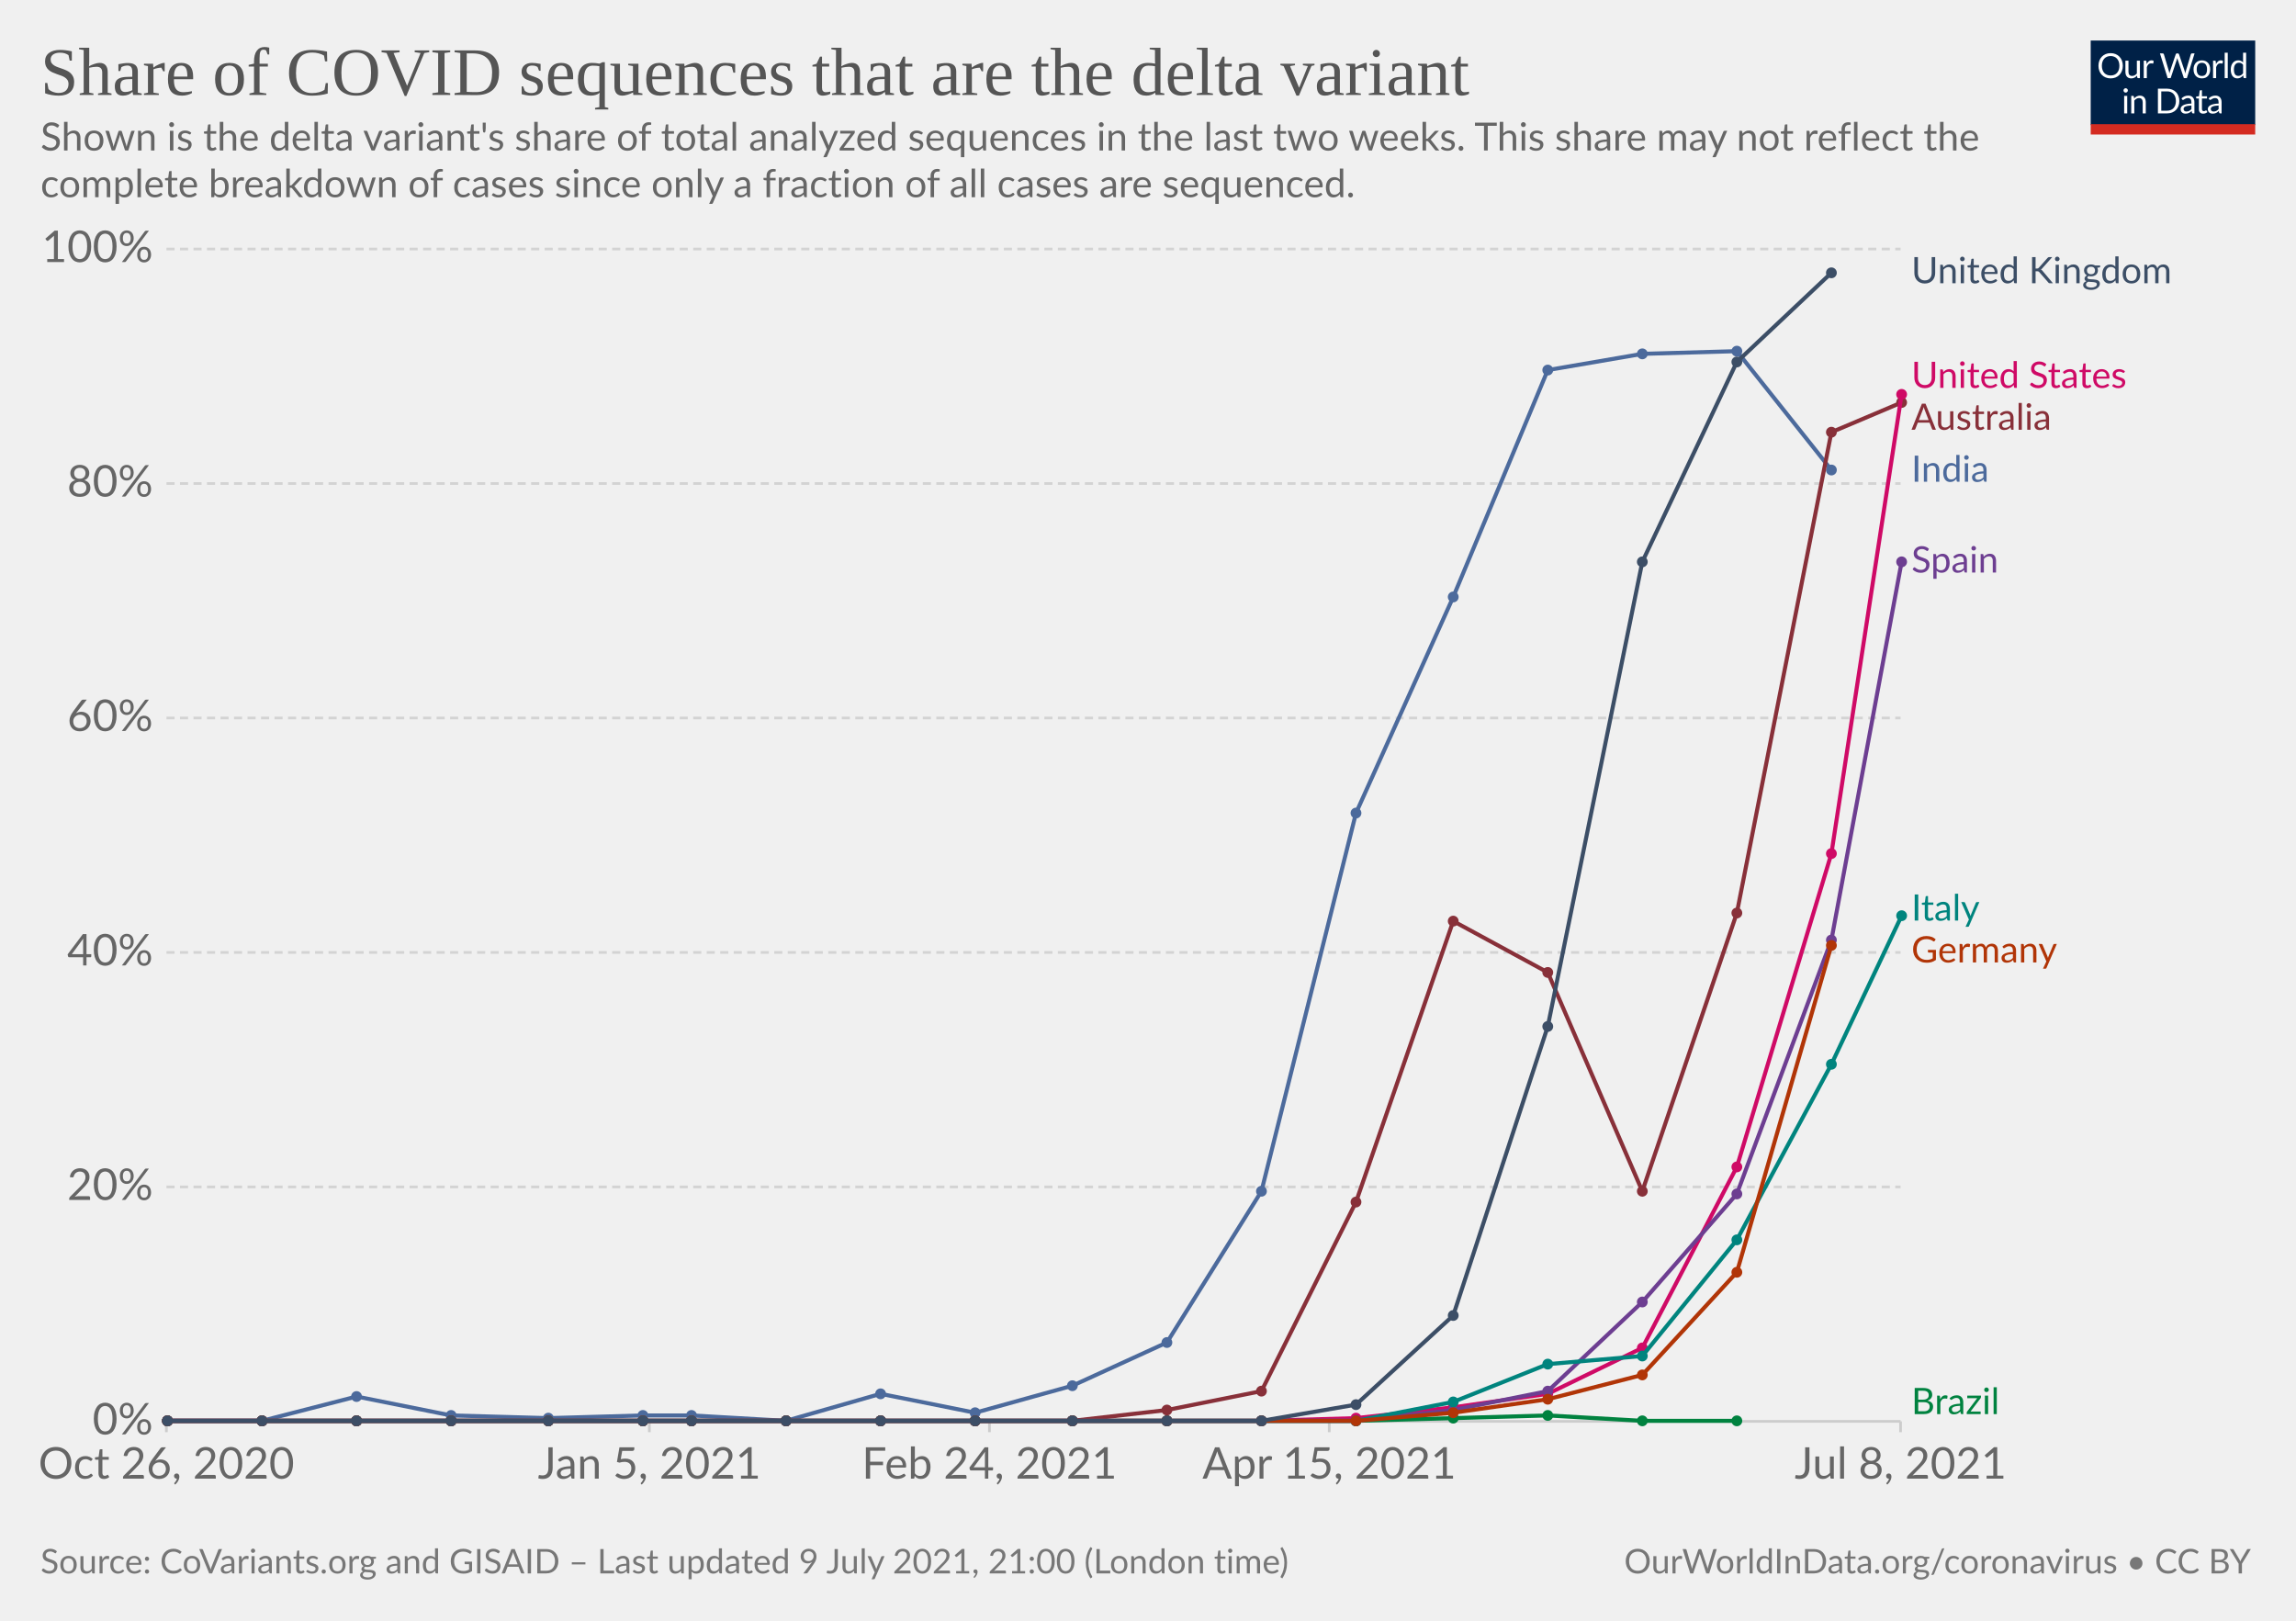
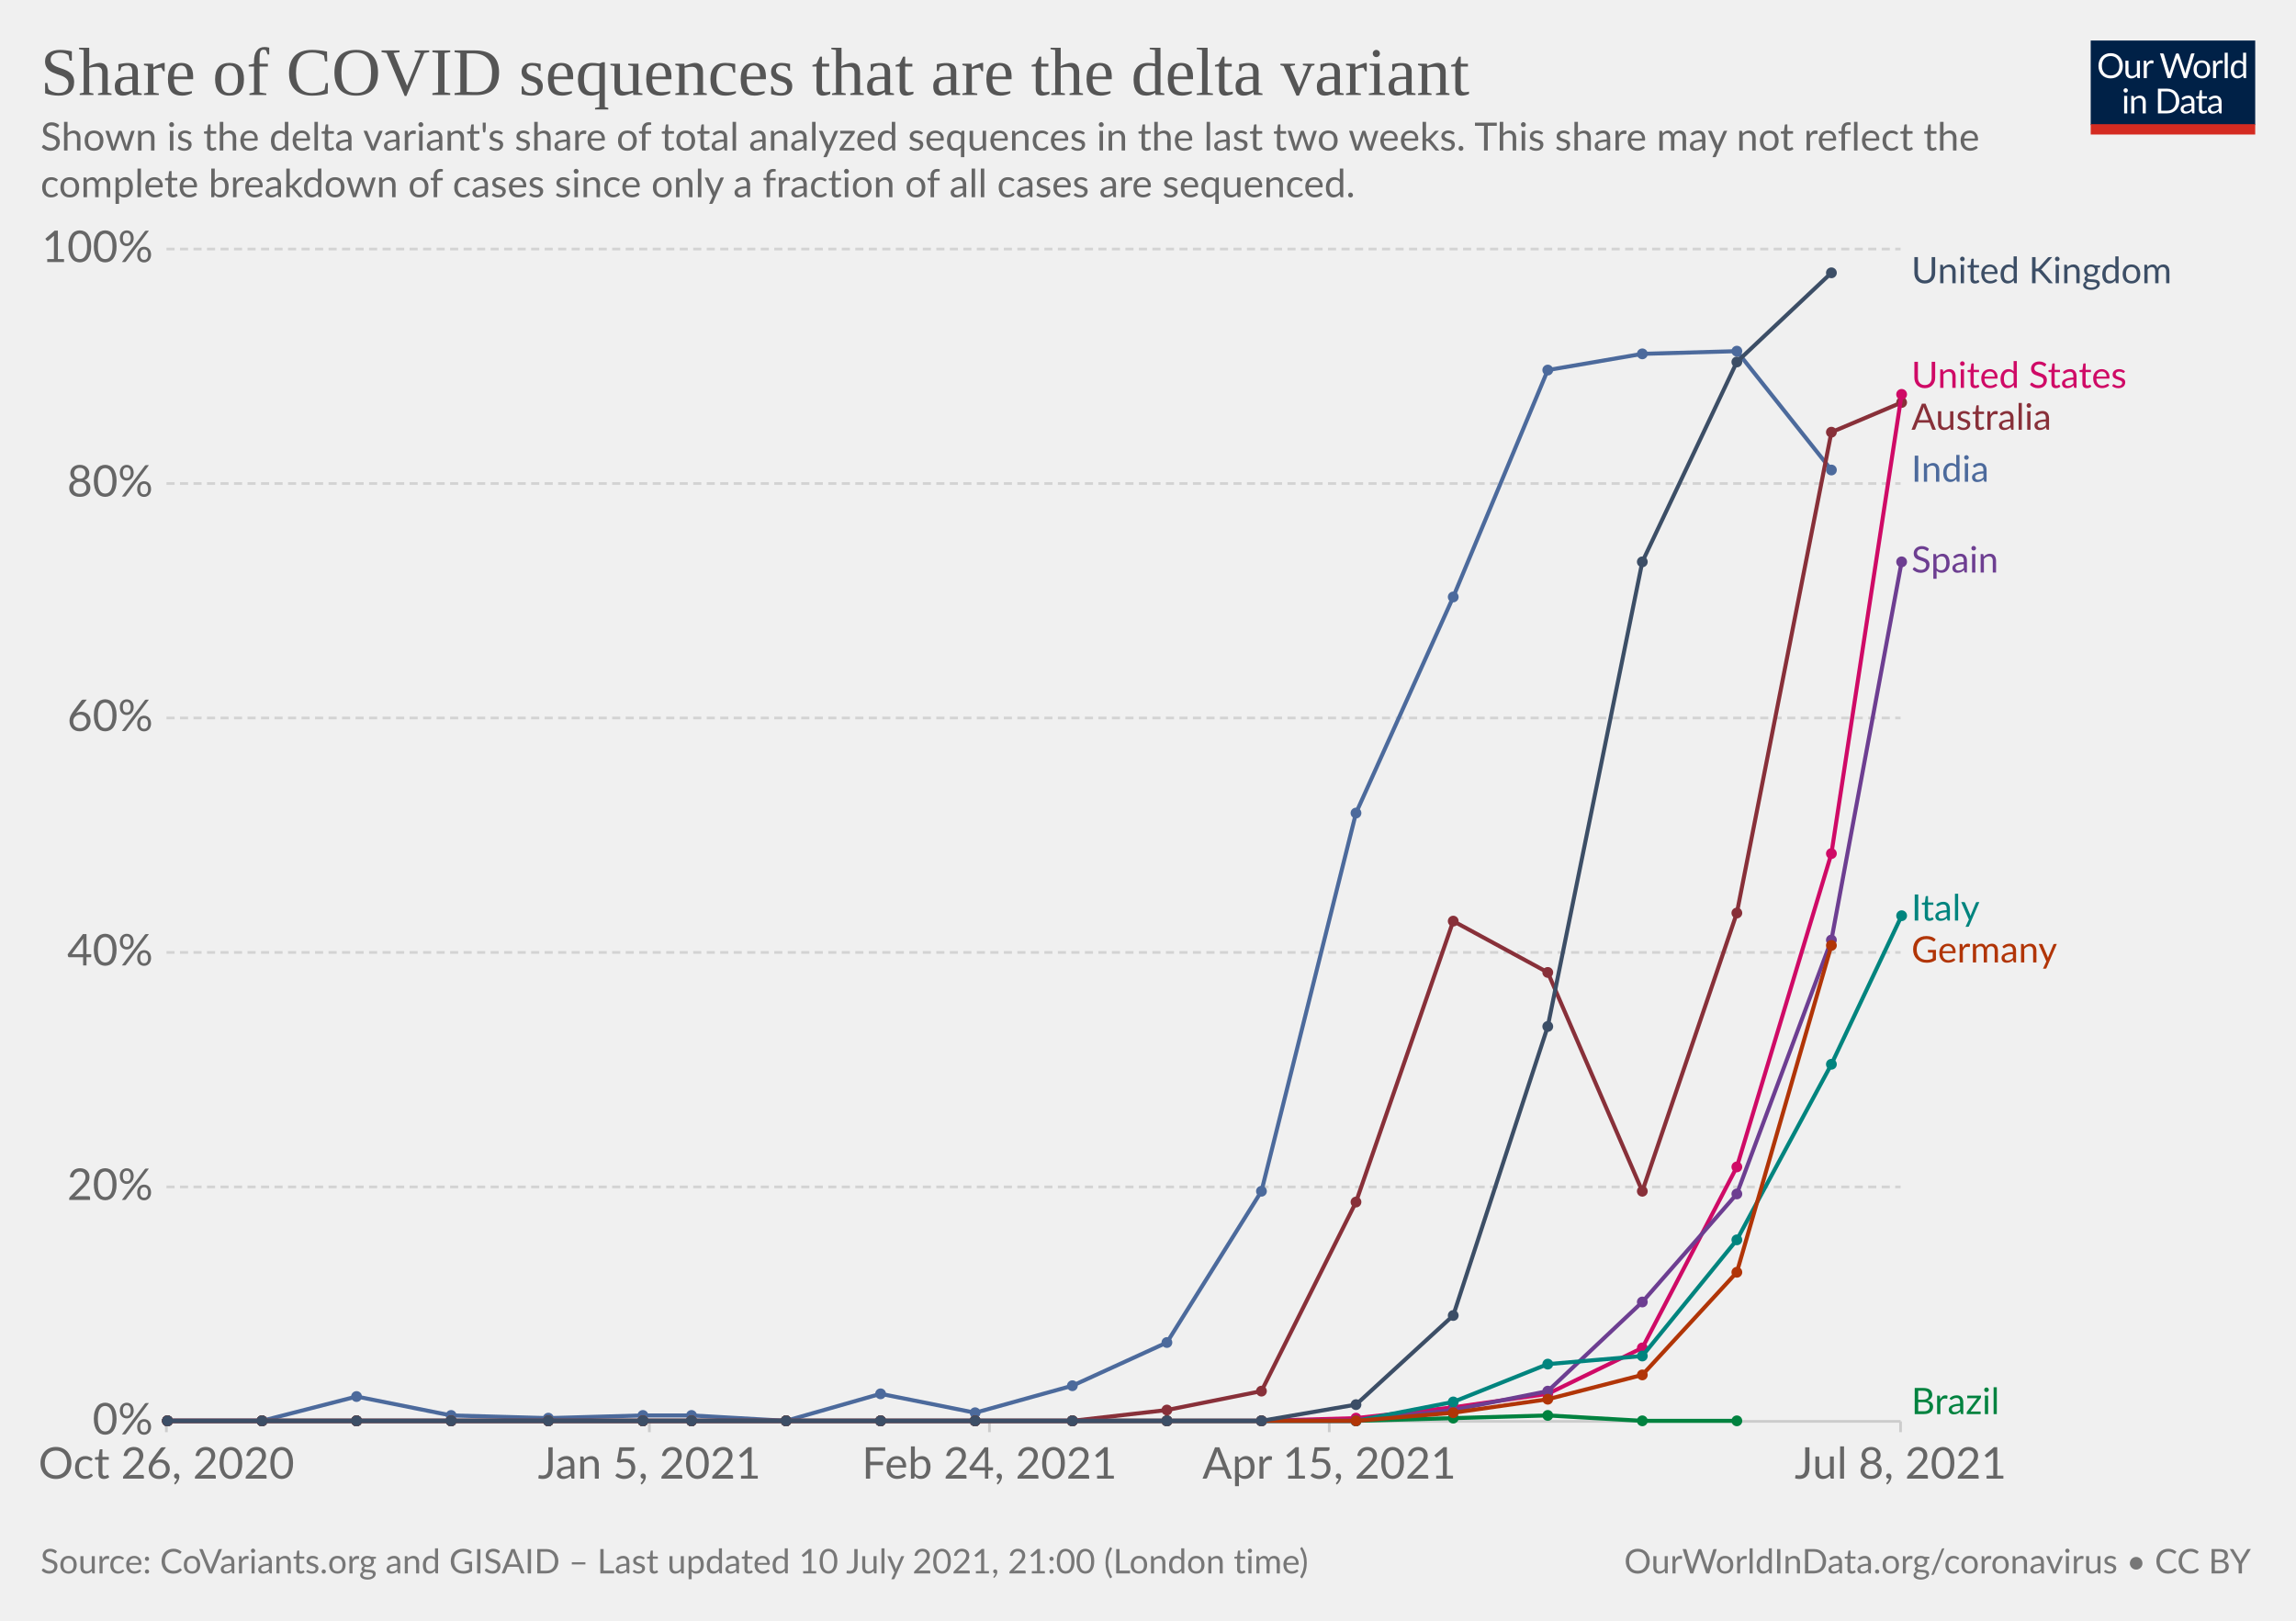
<svg xmlns="http://www.w3.org/2000/svg" version="1.1" style="background-color:#fff;-webkit-font-smoothing:antialiased" width="850" height="600" viewBox="0 0 850 600" font-family="Lato,'Helvetica Neue',Helvetica,Arial,sans-serif" font-size="18" text-rendering="optimizeLegibility">
  <g class="HeaderView">
    <g transform="matrix(.29 0 0 .29 774 15)">
      <svg className="owidLog" width="210" height="120" viewBox="0 0 210 120" fill="none">
        <g clip-path="url(#clip0)">
          <path d="M0 0h210v107.89H0V0z" fill="#002147" />
          <path d="M40.98 32.25c0 2.36-.38 4.53-1.12 6.51a14.26 14.26 0 01-8.1 8.4c-1.9.78-4.02 1.17-6.34 1.17a16.6 16.6 0 01-6.33-1.17 14.31 14.31 0 01-8.08-8.4 18.29 18.29 0 01-1.12-6.51c0-2.36.38-4.53 1.12-6.5.75-1.97 1.8-3.67 3.17-5.1a14.32 14.32 0 014.9-3.34c1.92-.8 4.03-1.19 6.34-1.19 2.32 0 4.43.4 6.34 1.19 1.92.8 3.56 1.9 4.93 3.34a14.87 14.87 0 013.17 5.1 18.1 18.1 0 011.12 6.5zm-4.38 0c0-1.94-.26-3.68-.8-5.22a10.91 10.91 0 00-2.24-3.89 9.68 9.68 0 00-3.52-2.46 11.95 11.95 0 00-4.62-.86c-1.68 0-3.21.28-4.6.86a9.88 9.88 0 00-3.54 2.46 10.91 10.91 0 00-2.24 3.9c-.53 1.53-.8 3.27-.8 5.2 0 1.94.27 3.68.8 5.22a11.17 11.17 0 002.24 3.9 10.01 10.01 0 003.55 2.44c1.38.56 2.9.83 4.6.83s3.24-.27 4.61-.83a9.8 9.8 0 003.52-2.44 11.17 11.17 0 002.25-3.9c.53-1.54.8-3.28.8-5.21zm26.22-6.54V48H60.5c-.56 0-.9-.27-1.05-.81l-.31-2.4a12.45 12.45 0 01-3.26 2.6c-1.2.64-2.58.96-4.13.96-1.22 0-2.3-.2-3.24-.6a6.52 6.52 0 01-2.33-1.7 7.37 7.37 0 01-1.43-2.67c-.3-1.04-.46-2.2-.46-3.45V25.7h3.91v14.22c0 1.68.38 2.99 1.15 3.91.77.93 1.96 1.39 3.54 1.39 1.16 0 2.24-.27 3.23-.82a10.42 10.42 0 002.8-2.28V25.7h3.91zm8.61 4.47a9.94 9.94 0 012.6-3.56 5.64 5.64 0 013.76-1.3c.47 0 .92.05 1.34.15.44.1.83.27 1.17.49l-.3 2.92c-.09.37-.3.55-.66.55-.2 0-.5-.04-.9-.13a6.21 6.21 0 00-3.24.18 4.23 4.23 0 00-1.47.92c-.42.4-.81.9-1.17 1.5-.33.58-.64 1.26-.92 2.02V48H67.7V25.71h2.25c.42 0 .72.08.88.25.16.16.27.44.33.83l.26 3.39zm61.16-13.7L122.75 48h-3.82l-7.99-24.05a21.95 21.95 0 01-.42-1.58 38.36 38.36 0 01-.44 1.58L102.05 48h-3.83L88.4 16.47h3.54c.38 0 .7.1.95.29.26.2.43.43.5.73l6.52 21.9.28 1.28.29 1.46.3-1.46.38-1.27 7.41-21.91c.1-.25.26-.48.51-.69.27-.22.58-.33.95-.33h1.23c.38 0 .69.1.92.29a1.77 1.77 0 01.53.73l7.4 21.9a28.4 28.4 0 01.68 2.62 29.52 29.52 0 01.52-2.61l6.54-21.91a1.31 1.31 0 01.48-.7c.27-.21.58-.32.95-.32h3.32zm9.35 8.88c1.63 0 3.1.27 4.4.82a9.43 9.43 0 015.46 5.94c.5 1.4.74 2.98.74 4.73 0 1.76-.25 3.34-.74 4.75a9.43 9.43 0 01-5.46 5.92c-1.3.52-2.77.79-4.4.79-1.64 0-3.12-.27-4.44-.8a9.42 9.42 0 01-3.35-2.3c-.92-1-1.63-2.2-2.13-3.61-.49-1.41-.73-3-.73-4.75s.24-3.33.73-4.73c.5-1.43 1.2-2.64 2.13-3.63a9.4 9.4 0 013.35-2.31c1.32-.55 2.8-.82 4.44-.82zm0 19.89c2.2 0 3.84-.73 4.93-2.2 1.08-1.48 1.63-3.54 1.63-6.18 0-2.66-.55-4.72-1.63-6.2-1.09-1.49-2.73-2.23-4.93-2.23-1.12 0-2.09.2-2.93.57a5.71 5.71 0 00-2.06 1.65 7.5 7.5 0 00-1.24 2.67c-.26 1.04-.4 2.22-.4 3.54 0 2.64.55 4.7 1.64 6.18 1.1 1.47 2.76 2.2 4.99 2.2zm17.97-15.07a9.94 9.94 0 012.6-3.56 5.64 5.64 0 013.76-1.3c.47 0 .91.05 1.34.15.44.1.83.27 1.16.49l-.28 2.92c-.09.37-.31.55-.66.55-.2 0-.5-.04-.9-.13a6.2 6.2 0 00-3.24.18 4.23 4.23 0 00-1.47.92c-.43.4-.82.9-1.17 1.5a13.1 13.1 0 00-.92 2.02V48h-3.94V25.71h2.24c.43 0 .72.08.88.25.17.16.28.44.33.83l.27 3.39zm15.04-14.59V48h-3.92V15.6h3.92zm19.55 15.43a6.22 6.22 0 00-2.38-2.05 6.7 6.7 0 00-2.86-.6c-2.07 0-3.66.75-4.77 2.23-1.12 1.48-1.68 3.6-1.68 6.33 0 1.46.13 2.7.38 3.74a7.29 7.29 0 001.1 2.56 4.35 4.35 0 001.78 1.45c.7.3 1.5.46 2.4.46 1.29 0 2.41-.3 3.36-.88a9.6 9.6 0 002.67-2.49V31.02zm3.91-15.43V48h-2.33c-.56 0-.9-.27-1.06-.81l-.35-2.71a12.13 12.13 0 01-3.25 2.77 8.28 8.28 0 01-4.23 1.06 7.31 7.31 0 01-6.14-2.9c-.73-.96-1.3-2.15-1.69-3.57a18.35 18.35 0 01.07-9.48 11.29 11.29 0 011.89-3.7 8.7 8.7 0 017.06-3.34 7.96 7.96 0 016.12 2.62V15.59h3.91zM46.61 70.71V93H42.7V70.71h3.91zm.84-7c0 .39-.08.75-.24 1.09a2.81 2.81 0 01-1.52 1.47 2.67 2.67 0 01-2.16 0 2.9 2.9 0 01-1.45-1.47 2.67 2.67 0 010-2.16c.15-.35.35-.65.6-.9.25-.27.53-.47.85-.62a2.67 2.67 0 012.16 0c.35.15.65.35.9.62.27.25.47.55.62.9.16.34.24.7.24 1.08zm7.97 10.24c.49-.54 1-1.04 1.54-1.48a9.85 9.85 0 013.66-1.84 8.96 8.96 0 015.43.35c.94.4 1.72.97 2.33 1.71a7.36 7.36 0 011.43 2.67c.32 1.04.49 2.19.49 3.45V93h-3.94V78.81c0-1.69-.4-3-1.17-3.92-.76-.93-1.93-1.4-3.5-1.4a6.6 6.6 0 00-3.25.83c-1 .56-1.92 1.31-2.77 2.27V93h-3.94V70.71h2.35c.56 0 .9.28 1.04.82l.3 2.42zm57.7 3.3c0 2.36-.37 4.5-1.11 6.44a14.3 14.3 0 01-3.17 4.98 14.1 14.1 0 01-4.93 3.2c-1.9.76-4.02 1.13-6.33 1.13H85.8V61.47h11.77c2.31 0 4.42.39 6.33 1.15a13.8 13.8 0 018.1 8.18 17.75 17.75 0 011.12 6.45zm-4.37 0c0-1.94-.26-3.67-.8-5.2a10.94 10.94 0 00-2.23-3.87 9.57 9.57 0 00-3.53-2.42 12.23 12.23 0 00-4.61-.83h-7.5v24.62h7.5c1.7 0 3.24-.28 4.61-.84a9.7 9.7 0 003.53-2.4 10.94 10.94 0 002.24-3.87c.53-1.53.8-3.26.8-5.2zm19.8 5.72c-1.8.06-3.34.2-4.62.44-1.26.22-2.3.51-3.1.88-.8.36-1.37.8-1.74 1.3-.35.5-.53 1.05-.53 1.67 0 .58.1 1.1.3 1.52a3 3 0 00.76 1.05c.34.27.73.46 1.17.6a6.13 6.13 0 001.45.17 7.28 7.28 0 003.5-.81 11.95 11.95 0 002.82-2.2v-4.62zm-12.65-9.11a12.73 12.73 0 013.98-2.66c1.43-.59 3-.88 4.73-.88 1.25 0 2.36.2 3.33.61a6.81 6.81 0 013.94 4.38c.33 1.04.5 2.19.5 3.43V93h-1.74a1.8 1.8 0 01-.88-.18c-.2-.13-.36-.38-.48-.74l-.44-2.12-1.72 1.46a9.48 9.48 0 01-3.74 1.7c-.69.15-1.46.23-2.3.23-.87 0-1.69-.12-2.45-.35a5.34 5.34 0 01-3.34-2.93 6.64 6.64 0 01-.49-2.64c0-.88.25-1.72.73-2.53a6.33 6.33 0 012.35-2.17c1.09-.63 2.5-1.15 4.25-1.54 1.75-.41 3.89-.65 6.42-.7v-1.75c0-1.73-.37-3.03-1.12-3.91-.75-.9-1.84-1.34-3.28-1.34-.97 0-1.78.12-2.44.37-.64.23-1.2.5-1.7.81l-1.23.82c-.33.23-.67.35-1 .35-.27 0-.5-.07-.69-.2a2.1 2.1 0 01-.48-.53l-.7-1.25zm27.67 19.5c-1.76 0-3.12-.5-4.07-1.48-.94-.98-1.41-2.4-1.41-4.25V74h-2.68a.9.9 0 01-.6-.2c-.16-.14-.24-.36-.24-.66v-1.56l3.65-.46.9-6.89a.9.9 0 01.29-.52.88.88 0 01.62-.22H142v7.67h6.44V74H142v13.38c0 .94.22 1.63.68 2.09.45.45 1.04.68 1.76.68a3.21 3.21 0 001.85-.53l.55-.35c.16-.12.3-.18.41-.18.2 0 .4.13.55.38l1.15 1.87a7.45 7.45 0 01-2.44 1.5 8.53 8.53 0 01-2.95.52zm19.68-10.4c-1.8.07-3.34.21-4.62.45-1.26.22-2.3.51-3.1.88-.8.36-1.37.8-1.74 1.3-.35.5-.53 1.05-.53 1.67 0 .58.1 1.1.3 1.52a2.9 2.9 0 00.76 1.05c.34.27.73.46 1.17.6a6.13 6.13 0 001.45.17 7.3 7.3 0 003.5-.81 12.04 12.04 0 002.82-2.2v-4.62zm-12.65-9.1a12.72 12.72 0 013.99-2.66c1.42-.59 3-.88 4.72-.88 1.25 0 2.36.2 3.33.61a6.81 6.81 0 013.94 4.38c.33 1.04.5 2.19.5 3.43V93h-1.74a1.8 1.8 0 01-.88-.18c-.2-.13-.36-.38-.48-.74l-.44-2.12-1.72 1.46a9.48 9.48 0 01-3.74 1.7c-.69.15-1.46.23-2.3.23-.87 0-1.69-.12-2.45-.35a5.33 5.33 0 01-3.34-2.93 6.62 6.62 0 01-.49-2.64c0-.88.25-1.72.73-2.53a6.33 6.33 0 012.35-2.17c1.09-.63 2.5-1.15 4.25-1.54a31.2 31.2 0 016.42-.7v-1.75c0-1.73-.37-3.03-1.12-3.91-.75-.9-1.84-1.34-3.28-1.34-.97 0-1.78.12-2.44.37-.64.23-1.2.5-1.7.81l-1.22.82c-.34.23-.68.35-1.02.35-.26 0-.49-.07-.68-.2a1.88 1.88 0 01-.48-.53l-.7-1.25zM40.98 32.25c0 2.36-.38 4.53-1.12 6.51a14.26 14.26 0 01-8.1 8.4c-1.9.78-4.02 1.17-6.34 1.17a16.6 16.6 0 01-6.33-1.17 14.31 14.31 0 01-8.08-8.4 18.29 18.29 0 01-1.12-6.51c0-2.36.38-4.53 1.12-6.5.75-1.97 1.8-3.67 3.17-5.1a14.32 14.32 0 014.9-3.34c1.92-.8 4.03-1.19 6.34-1.19 2.32 0 4.43.4 6.34 1.19 1.92.8 3.56 1.9 4.93 3.34a14.87 14.87 0 013.17 5.1 18.1 18.1 0 011.12 6.5zm-4.38 0c0-1.94-.26-3.68-.8-5.22a10.91 10.91 0 00-2.24-3.89 9.68 9.68 0 00-3.52-2.46 11.95 11.95 0 00-4.62-.86c-1.68 0-3.21.28-4.6.86a9.88 9.88 0 00-3.54 2.46 10.91 10.91 0 00-2.24 3.9c-.53 1.53-.8 3.27-.8 5.2 0 1.94.27 3.68.8 5.22a11.17 11.17 0 002.24 3.9 10.01 10.01 0 003.55 2.44c1.38.56 2.9.83 4.6.83s3.24-.27 4.61-.83a9.8 9.8 0 003.52-2.44 11.17 11.17 0 002.25-3.9c.53-1.54.8-3.28.8-5.21zm26.22-6.54V48H60.5c-.56 0-.9-.27-1.05-.81l-.31-2.4a12.45 12.45 0 01-3.26 2.6c-1.2.64-2.58.96-4.13.96-1.22 0-2.3-.2-3.24-.6a6.52 6.52 0 01-2.33-1.7 7.37 7.37 0 01-1.43-2.67c-.3-1.04-.46-2.2-.46-3.45V25.7h3.91v14.22c0 1.68.38 2.99 1.15 3.91.77.93 1.96 1.39 3.54 1.39 1.16 0 2.24-.27 3.23-.82a10.42 10.42 0 002.8-2.28V25.7h3.91zm8.61 4.47a9.94 9.94 0 012.6-3.56 5.64 5.64 0 013.76-1.3c.47 0 .92.05 1.34.15.44.1.83.27 1.17.49l-.3 2.92c-.09.37-.3.55-.66.55-.2 0-.5-.04-.9-.13a6.21 6.21 0 00-3.24.18 4.23 4.23 0 00-1.47.92c-.42.4-.81.9-1.17 1.5-.33.58-.64 1.26-.92 2.02V48H67.7V25.71h2.25c.42 0 .72.08.88.25.16.16.27.44.33.83l.26 3.39zm61.16-13.7L122.75 48h-3.82l-7.99-24.05a21.95 21.95 0 01-.42-1.58 38.36 38.36 0 01-.44 1.58L102.05 48h-3.83L88.4 16.47h3.54c.38 0 .7.1.95.29.26.2.43.43.5.73l6.52 21.9.28 1.28.29 1.46.3-1.46.38-1.27 7.41-21.91c.1-.25.26-.48.51-.69.27-.22.58-.33.95-.33h1.23c.38 0 .69.1.92.29a1.77 1.77 0 01.53.73l7.4 21.9a28.4 28.4 0 01.68 2.62 29.52 29.52 0 01.52-2.61l6.54-21.91a1.31 1.31 0 01.48-.7c.27-.21.58-.32.95-.32h3.32zm9.35 8.88c1.63 0 3.1.27 4.4.82a9.43 9.43 0 015.46 5.94c.5 1.4.74 2.98.74 4.73 0 1.76-.25 3.34-.74 4.75a9.43 9.43 0 01-5.46 5.92c-1.3.52-2.77.79-4.4.79-1.64 0-3.12-.27-4.44-.8a9.42 9.42 0 01-3.35-2.3c-.92-1-1.63-2.2-2.13-3.61-.49-1.41-.73-3-.73-4.75s.24-3.33.73-4.73c.5-1.43 1.2-2.64 2.13-3.63a9.4 9.4 0 013.35-2.31c1.32-.55 2.8-.82 4.44-.82zm0 19.89c2.2 0 3.84-.73 4.93-2.2 1.08-1.48 1.63-3.54 1.63-6.18 0-2.66-.55-4.72-1.63-6.2-1.09-1.49-2.73-2.23-4.93-2.23-1.12 0-2.09.2-2.93.57a5.71 5.71 0 00-2.06 1.65 7.5 7.5 0 00-1.24 2.67c-.26 1.04-.4 2.22-.4 3.54 0 2.64.55 4.7 1.64 6.18 1.1 1.47 2.76 2.2 4.99 2.2zm17.97-15.07a9.94 9.94 0 012.6-3.56 5.64 5.64 0 013.76-1.3c.47 0 .91.05 1.34.15.44.1.83.27 1.16.49l-.28 2.92c-.09.37-.31.55-.66.55-.2 0-.5-.04-.9-.13a6.2 6.2 0 00-3.24.18 4.23 4.23 0 00-1.47.92c-.43.4-.82.9-1.17 1.5a13.1 13.1 0 00-.92 2.02V48h-3.94V25.71h2.24c.43 0 .72.08.88.25.17.16.28.44.33.83l.27 3.39zm15.04-14.59V48h-3.92V15.6h3.92zm19.55 15.43a6.22 6.22 0 00-2.38-2.05 6.7 6.7 0 00-2.86-.6c-2.07 0-3.66.75-4.77 2.23-1.12 1.48-1.68 3.6-1.68 6.33 0 1.46.13 2.7.38 3.74a7.29 7.29 0 001.1 2.56 4.35 4.35 0 001.78 1.45c.7.3 1.5.46 2.4.46 1.29 0 2.41-.3 3.36-.88a9.6 9.6 0 002.67-2.49V31.02zm3.91-15.43V48h-2.33c-.56 0-.9-.27-1.06-.81l-.35-2.71a12.13 12.13 0 01-3.25 2.77 8.28 8.28 0 01-4.23 1.06 7.31 7.31 0 01-6.14-2.9c-.73-.96-1.3-2.15-1.69-3.57a18.35 18.35 0 01.07-9.48 11.29 11.29 0 011.89-3.7 8.7 8.7 0 017.06-3.34 7.96 7.96 0 016.12 2.62V15.59h3.91zM46.61 70.71V93H42.7V70.71h3.91zm.84-7c0 .39-.08.75-.24 1.09a2.81 2.81 0 01-1.52 1.47 2.67 2.67 0 01-2.16 0 2.9 2.9 0 01-1.45-1.47 2.67 2.67 0 010-2.16c.15-.35.35-.65.6-.9.25-.27.53-.47.85-.62a2.67 2.67 0 012.16 0c.35.15.65.35.9.62.27.25.47.55.62.9.16.34.24.7.24 1.08zm7.97 10.24c.49-.54 1-1.04 1.54-1.48a9.85 9.85 0 013.66-1.84 8.96 8.96 0 015.43.35c.94.4 1.72.97 2.33 1.71a7.36 7.36 0 011.43 2.67c.32 1.04.49 2.19.49 3.45V93h-3.94V78.81c0-1.69-.4-3-1.17-3.92-.76-.93-1.93-1.4-3.5-1.4a6.6 6.6 0 00-3.25.83c-1 .56-1.92 1.31-2.77 2.27V93h-3.94V70.71h2.35c.56 0 .9.28 1.04.82l.3 2.42zm57.7 3.3c0 2.36-.37 4.5-1.11 6.44a14.3 14.3 0 01-3.17 4.98 14.1 14.1 0 01-4.93 3.2c-1.9.76-4.02 1.13-6.33 1.13H85.8V61.47h11.77c2.31 0 4.42.39 6.33 1.15a13.8 13.8 0 018.1 8.18 17.75 17.75 0 011.12 6.45zm-4.37 0c0-1.94-.26-3.67-.8-5.2a10.94 10.94 0 00-2.23-3.87 9.57 9.57 0 00-3.53-2.42 12.23 12.23 0 00-4.61-.83h-7.5v24.62h7.5c1.7 0 3.24-.28 4.61-.84a9.7 9.7 0 003.53-2.4 10.94 10.94 0 002.24-3.87c.53-1.53.8-3.26.8-5.2zm19.8 5.72c-1.8.06-3.34.2-4.62.44-1.26.22-2.3.51-3.1.88-.8.36-1.37.8-1.74 1.3-.35.5-.53 1.05-.53 1.67 0 .58.1 1.1.3 1.52a3 3 0 00.76 1.05c.34.27.73.46 1.17.6a6.13 6.13 0 001.45.17 7.28 7.28 0 003.5-.81 11.95 11.95 0 002.82-2.2v-4.62zm-12.65-9.11a12.73 12.73 0 013.98-2.66c1.43-.59 3-.88 4.73-.88 1.25 0 2.36.2 3.33.61a6.81 6.81 0 013.94 4.38c.33 1.04.5 2.19.5 3.43V93h-1.74a1.8 1.8 0 01-.88-.18c-.2-.13-.36-.38-.48-.74l-.44-2.12-1.72 1.46a9.48 9.48 0 01-3.74 1.7c-.69.15-1.46.23-2.3.23-.87 0-1.69-.12-2.45-.35a5.34 5.34 0 01-3.34-2.93 6.64 6.64 0 01-.49-2.64c0-.88.25-1.72.73-2.53a6.33 6.33 0 012.35-2.17c1.09-.63 2.5-1.15 4.25-1.54 1.75-.41 3.89-.65 6.42-.7v-1.75c0-1.73-.37-3.03-1.12-3.91-.75-.9-1.84-1.34-3.28-1.34-.97 0-1.78.12-2.44.37-.64.23-1.2.5-1.7.81l-1.23.82c-.33.23-.67.35-1 .35-.27 0-.5-.07-.69-.2a2.1 2.1 0 01-.48-.53l-.7-1.25zm27.67 19.5c-1.76 0-3.12-.5-4.07-1.48-.94-.98-1.41-2.4-1.41-4.25V74h-2.68a.9.9 0 01-.6-.2c-.16-.14-.24-.36-.24-.66v-1.56l3.65-.46.9-6.89a.9.9 0 01.29-.52.88.88 0 01.62-.22H142v7.67h6.44V74H142v13.38c0 .94.22 1.63.68 2.09.45.45 1.04.68 1.76.68a3.21 3.21 0 001.85-.53l.55-.35c.16-.12.3-.18.41-.18.2 0 .4.13.55.38l1.15 1.87a7.45 7.45 0 01-2.44 1.5 8.53 8.53 0 01-2.95.52zm19.68-10.4c-1.8.07-3.34.21-4.62.45-1.26.22-2.3.51-3.1.88-.8.36-1.37.8-1.74 1.3-.35.5-.53 1.05-.53 1.67 0 .58.1 1.1.3 1.52a2.9 2.9 0 00.76 1.05c.34.27.73.46 1.17.6a6.13 6.13 0 001.45.17 7.3 7.3 0 003.5-.81 12.04 12.04 0 002.82-2.2v-4.62zm-12.65-9.1a12.72 12.72 0 013.99-2.66c1.42-.59 3-.88 4.72-.88 1.25 0 2.36.2 3.33.61a6.81 6.81 0 013.94 4.38c.33 1.04.5 2.19.5 3.43V93h-1.74a1.8 1.8 0 01-.88-.18c-.2-.13-.36-.38-.48-.74l-.44-2.12-1.72 1.46a9.48 9.48 0 01-3.74 1.7c-.69.15-1.46.23-2.3.23-.87 0-1.69-.12-2.45-.35a5.33 5.33 0 01-3.34-2.93 6.62 6.62 0 01-.49-2.64c0-.88.25-1.72.73-2.53a6.33 6.33 0 012.35-2.17c1.09-.63 2.5-1.15 4.25-1.54a31.2 31.2 0 016.42-.7v-1.75c0-1.73-.37-3.03-1.12-3.91-.75-.9-1.84-1.34-3.28-1.34-.97 0-1.78.12-2.44.37-.64.23-1.2.5-1.7.81l-1.22.82c-.34.23-.68.35-1.02.35-.26 0-.49-.07-.68-.2a1.88 1.88 0 01-.48-.53l-.7-1.25zM40.98 32.25c0 2.36-.38 4.53-1.12 6.51a14.26 14.26 0 01-8.1 8.4c-1.9.78-4.02 1.17-6.34 1.17a16.6 16.6 0 01-6.33-1.17 14.31 14.31 0 01-8.08-8.4 18.29 18.29 0 01-1.12-6.51c0-2.36.38-4.53 1.12-6.5.75-1.97 1.8-3.67 3.17-5.1a14.32 14.32 0 014.9-3.34c1.92-.8 4.03-1.19 6.34-1.19 2.32 0 4.43.4 6.34 1.19 1.92.8 3.56 1.9 4.93 3.34a14.87 14.87 0 013.17 5.1 18.1 18.1 0 011.12 6.5zm-4.38 0c0-1.94-.26-3.68-.8-5.22a10.91 10.91 0 00-2.24-3.89 9.68 9.68 0 00-3.52-2.46 11.95 11.95 0 00-4.62-.86c-1.68 0-3.21.28-4.6.86a9.88 9.88 0 00-3.54 2.46 10.91 10.91 0 00-2.24 3.9c-.53 1.53-.8 3.27-.8 5.2 0 1.94.27 3.68.8 5.22a11.17 11.17 0 002.24 3.9 10.01 10.01 0 003.55 2.44c1.38.56 2.9.83 4.6.83s3.24-.27 4.61-.83a9.8 9.8 0 003.52-2.44 11.17 11.17 0 002.25-3.9c.53-1.54.8-3.28.8-5.21zm26.22-6.54V48H60.5c-.56 0-.9-.27-1.05-.81l-.31-2.4a12.45 12.45 0 01-3.26 2.6c-1.2.64-2.58.96-4.13.96-1.22 0-2.3-.2-3.24-.6a6.52 6.52 0 01-2.33-1.7 7.37 7.37 0 01-1.43-2.67c-.3-1.04-.46-2.2-.46-3.45V25.7h3.91v14.22c0 1.68.38 2.99 1.15 3.91.77.93 1.96 1.39 3.54 1.39 1.16 0 2.24-.27 3.23-.82a10.42 10.42 0 002.8-2.28V25.7h3.91zm8.61 4.47a9.94 9.94 0 012.6-3.56 5.64 5.64 0 013.76-1.3c.47 0 .92.05 1.34.15.44.1.83.27 1.17.49l-.3 2.92c-.09.37-.3.55-.66.55-.2 0-.5-.04-.9-.13a6.21 6.21 0 00-3.24.18 4.23 4.23 0 00-1.47.92c-.42.4-.81.9-1.17 1.5-.33.58-.64 1.26-.92 2.02V48H67.7V25.71h2.25c.42 0 .72.08.88.25.16.16.27.44.33.83l.26 3.39zm61.16-13.7L122.75 48h-3.82l-7.99-24.05a21.95 21.95 0 01-.42-1.58 38.36 38.36 0 01-.44 1.58L102.05 48h-3.83L88.4 16.47h3.54c.38 0 .7.1.95.29.26.2.43.43.5.73l6.52 21.9.28 1.28.29 1.46.3-1.46.38-1.27 7.41-21.91c.1-.25.26-.48.51-.69.27-.22.58-.33.95-.33h1.23c.38 0 .69.1.92.29a1.77 1.77 0 01.53.73l7.4 21.9a28.4 28.4 0 01.68 2.62 29.52 29.52 0 01.52-2.61l6.54-21.91a1.31 1.31 0 01.48-.7c.27-.21.58-.32.95-.32h3.32zm9.35 8.88c1.63 0 3.1.27 4.4.82a9.43 9.43 0 015.46 5.94c.5 1.4.74 2.98.74 4.73 0 1.76-.25 3.34-.74 4.75a9.43 9.43 0 01-5.46 5.92c-1.3.52-2.77.79-4.4.79-1.64 0-3.12-.27-4.44-.8a9.42 9.42 0 01-3.35-2.3c-.92-1-1.63-2.2-2.13-3.61-.49-1.41-.73-3-.73-4.75s.24-3.33.73-4.73c.5-1.43 1.2-2.64 2.13-3.63a9.4 9.4 0 013.35-2.31c1.32-.55 2.8-.82 4.44-.82zm0 19.89c2.2 0 3.84-.73 4.93-2.2 1.08-1.48 1.63-3.54 1.63-6.18 0-2.66-.55-4.72-1.63-6.2-1.09-1.49-2.73-2.23-4.93-2.23-1.12 0-2.09.2-2.93.57a5.71 5.71 0 00-2.06 1.65 7.5 7.5 0 00-1.24 2.67c-.26 1.04-.4 2.22-.4 3.54 0 2.64.55 4.7 1.64 6.18 1.1 1.47 2.76 2.2 4.99 2.2zm17.97-15.07a9.94 9.94 0 012.6-3.56 5.64 5.64 0 013.76-1.3c.47 0 .91.05 1.34.15.44.1.83.27 1.16.49l-.28 2.92c-.09.37-.31.55-.66.55-.2 0-.5-.04-.9-.13a6.2 6.2 0 00-3.24.18 4.23 4.23 0 00-1.47.92c-.43.4-.82.9-1.17 1.5a13.1 13.1 0 00-.92 2.02V48h-3.94V25.71h2.24c.43 0 .72.08.88.25.17.16.28.44.33.83l.27 3.39zm15.04-14.59V48h-3.92V15.6h3.92zm19.55 15.43a6.22 6.22 0 00-2.38-2.05 6.7 6.7 0 00-2.86-.6c-2.07 0-3.66.75-4.77 2.23-1.12 1.48-1.68 3.6-1.68 6.33 0 1.46.13 2.7.38 3.74a7.29 7.29 0 001.1 2.56 4.35 4.35 0 001.78 1.45c.7.3 1.5.46 2.4.46 1.29 0 2.41-.3 3.36-.88a9.6 9.6 0 002.67-2.49V31.02zm3.91-15.43V48h-2.33c-.56 0-.9-.27-1.06-.81l-.35-2.71a12.13 12.13 0 01-3.25 2.77 8.28 8.28 0 01-4.23 1.06 7.31 7.31 0 01-6.14-2.9c-.73-.96-1.3-2.15-1.69-3.57a18.35 18.35 0 01.07-9.48 11.29 11.29 0 011.89-3.7 8.7 8.7 0 017.06-3.34 7.96 7.96 0 016.12 2.62V15.59h3.91zM46.61 70.71V93H42.7V70.71h3.91zm.84-7c0 .39-.08.75-.24 1.09a2.81 2.81 0 01-1.52 1.47 2.67 2.67 0 01-2.16 0 2.9 2.9 0 01-1.45-1.47 2.67 2.67 0 010-2.16c.15-.35.35-.65.6-.9.25-.27.53-.47.85-.62a2.67 2.67 0 012.16 0c.35.15.65.35.9.62.27.25.47.55.62.9.16.34.24.7.24 1.08zm7.97 10.24c.49-.54 1-1.04 1.54-1.48a9.85 9.85 0 013.66-1.84 8.96 8.96 0 015.43.35c.94.4 1.72.97 2.33 1.71a7.36 7.36 0 011.43 2.67c.32 1.04.49 2.19.49 3.45V93h-3.94V78.81c0-1.69-.4-3-1.17-3.92-.76-.93-1.93-1.4-3.5-1.4a6.6 6.6 0 00-3.25.83c-1 .56-1.92 1.31-2.77 2.27V93h-3.94V70.71h2.35c.56 0 .9.28 1.04.82l.3 2.42zm57.7 3.3c0 2.36-.37 4.5-1.11 6.44a14.3 14.3 0 01-3.17 4.98 14.1 14.1 0 01-4.93 3.2c-1.9.76-4.02 1.13-6.33 1.13H85.8V61.47h11.77c2.31 0 4.42.39 6.33 1.15a13.8 13.8 0 018.1 8.18 17.75 17.75 0 011.12 6.45zm-4.37 0c0-1.94-.26-3.67-.8-5.2a10.94 10.94 0 00-2.23-3.87 9.57 9.57 0 00-3.53-2.42 12.23 12.23 0 00-4.61-.83h-7.5v24.62h7.5c1.7 0 3.24-.28 4.61-.84a9.7 9.7 0 003.53-2.4 10.94 10.94 0 002.24-3.87c.53-1.53.8-3.26.8-5.2zm19.8 5.72c-1.8.06-3.34.2-4.62.44-1.26.22-2.3.51-3.1.88-.8.36-1.37.8-1.74 1.3-.35.5-.53 1.05-.53 1.67 0 .58.1 1.1.3 1.52a3 3 0 00.76 1.05c.34.27.73.46 1.17.6a6.13 6.13 0 001.45.17 7.28 7.28 0 003.5-.81 11.95 11.95 0 002.82-2.2v-4.62zm-12.65-9.11a12.73 12.73 0 013.98-2.66c1.43-.59 3-.88 4.73-.88 1.25 0 2.36.2 3.33.61a6.81 6.81 0 013.94 4.38c.33 1.04.5 2.19.5 3.43V93h-1.74a1.8 1.8 0 01-.88-.18c-.2-.13-.36-.38-.48-.74l-.44-2.12-1.72 1.46a9.48 9.48 0 01-3.74 1.7c-.69.15-1.46.23-2.3.23-.87 0-1.69-.12-2.45-.35a5.34 5.34 0 01-3.34-2.93 6.64 6.64 0 01-.49-2.64c0-.88.25-1.72.73-2.53a6.33 6.33 0 012.35-2.17c1.09-.63 2.5-1.15 4.25-1.54 1.75-.41 3.89-.65 6.42-.7v-1.75c0-1.73-.37-3.03-1.12-3.91-.75-.9-1.84-1.34-3.28-1.34-.97 0-1.78.12-2.44.37-.64.23-1.2.5-1.7.81l-1.23.82c-.33.23-.67.35-1 .35-.27 0-.5-.07-.69-.2a2.1 2.1 0 01-.48-.53l-.7-1.25zm27.67 19.5c-1.76 0-3.12-.5-4.07-1.48-.94-.98-1.41-2.4-1.41-4.25V74h-2.68a.9.9 0 01-.6-.2c-.16-.14-.24-.36-.24-.66v-1.56l3.65-.46.9-6.89a.9.9 0 01.29-.52.88.88 0 01.62-.22H142v7.67h6.44V74H142v13.38c0 .94.22 1.63.68 2.09.45.45 1.04.68 1.76.68a3.21 3.21 0 001.85-.53l.55-.35c.16-.12.3-.18.41-.18.2 0 .4.13.55.38l1.15 1.87a7.45 7.45 0 01-2.44 1.5 8.53 8.53 0 01-2.95.52zm19.68-10.4c-1.8.07-3.34.21-4.62.45-1.26.22-2.3.51-3.1.88-.8.36-1.37.8-1.74 1.3-.35.5-.53 1.05-.53 1.67 0 .58.1 1.1.3 1.52a2.9 2.9 0 00.76 1.05c.34.27.73.46 1.17.6a6.13 6.13 0 001.45.17 7.3 7.3 0 003.5-.81 12.04 12.04 0 002.82-2.2v-4.62zm-12.65-9.1a12.72 12.72 0 013.99-2.66c1.42-.59 3-.88 4.72-.88 1.25 0 2.36.2 3.33.61a6.81 6.81 0 013.94 4.38c.33 1.04.5 2.19.5 3.43V93h-1.74a1.8 1.8 0 01-.88-.18c-.2-.13-.36-.38-.48-.74l-.44-2.12-1.72 1.46a9.48 9.48 0 01-3.74 1.7c-.69.15-1.46.23-2.3.23-.87 0-1.69-.12-2.45-.35a5.33 5.33 0 01-3.34-2.93 6.62 6.62 0 01-.49-2.64c0-.88.25-1.72.73-2.53a6.33 6.33 0 012.35-2.17c1.09-.63 2.5-1.15 4.25-1.54a31.2 31.2 0 016.42-.7v-1.75c0-1.73-.37-3.03-1.12-3.91-.75-.9-1.84-1.34-3.28-1.34-.97 0-1.78.12-2.44.37-.64.23-1.2.5-1.7.81l-1.22.82c-.34.23-.68.35-1.02.35-.26 0-.49-.07-.68-.2a1.88 1.88 0 01-.48-.53l-.7-1.25z" fill="#fff" />
          <path fill="#D42B21" d="M0 106.79h210V120H0z" />
        </g>
        <defs>
          <clipPath id="clip0">
            <path fill="#fff" d="M0 0h210v120H0z" />
          </clipPath>
        </defs>
      </svg>
    </g>
    <a href="https://ourworldindata.org/grapher/covid-cases-delta?country=AUS~BRA~GBR~USA~ITA~ESP~DEU~IND" target="_blank" rel="noopener" font-family="&quot;Playfair Display&quot;,Georgia,&quot;Times New Roman&quot;,serif">
      <text font-size="25.2" x="15" y="35.2" fill="#555">
        <tspan x="15" y="35.16">Share of COVID sequences that are the delta variant</tspan>
      </text>
    </a>
    <text font-size="14.4" x="15" y="55.7" fill="#666">
      <tspan x="15" y="55.72">Shown is the delta variant's share of total analyzed sequences in the last two weeks. This share may not reflect the</tspan>
      <tspan x="15" y="73">complete breakdown of cases since only a fraction of all cases are sequenced.</tspan>
    </text>
  </g>
  <g class="LineChart">
    <defs>
      <clipPath id="a">
        <path d="M51.63 74.2h830v910.4h-830z" />
      </clipPath>
    </defs>
    <g class="DualAxisView">
      <g class="HorizontalAxis">
        <path stroke="#ccc" d="M61.6 526.2v4M240.4 526.2v4M366.3 526.2v4M492.1 526.2v4M703.6 526.2v4" />
        <text x="61.6" y="547.4" fill="#666" text-anchor="middle" font-size="16.2">Oct 26, 2020</text>
        <text x="240.4" y="547.4" fill="#666" text-anchor="middle" font-size="16.2">Jan 5, 2021</text>
        <text x="366.3" y="547.4" fill="#666" text-anchor="middle" font-size="16.2">Feb 24, 2021</text>
        <text x="492.1" y="547.4" fill="#666" text-anchor="middle" font-size="16.2">Apr 15, 2021</text>
        <text x="703.6" y="547.4" fill="#666" text-anchor="middle" font-size="16.2">Jul 8, 2021</text>
      </g>
      <g class="VerticalAxis" fill="#666" dominant-baseline="middle" text-anchor="end" font-size="16.2">
        <text x="56.63" y="526.2">0%</text>
        <text x="56.63" y="439.4">20%</text>
        <text x="56.63" y="352.6">40%</text>
        <text x="56.63" y="265.8">60%</text>
        <text x="56.63" y="179">80%</text>
        <text x="56.63" y="92.2">100%</text>
      </g>
      <g class="AxisGridLines horizontalLines">
        <path stroke="#ccc" d="M61.63 526.2h641.98" />
        <path stroke="#d3d3d3" stroke-dasharray="3,2" d="M61.63 439.4h641.98M61.63 352.6h641.98M61.63 265.8h641.98M61.63 179h641.98M61.63 92.2h641.98" />
      </g>
    </g>
    <g clip-path="url(#a)">
      <g class="LineLabels" cursor="default">
        <g class="legendMark">
          <text font-size="13.5" x="707.6" y="104.8" fill="#3C4E66">
            <tspan x="707.61" y="104.85">United Kingdom</tspan>
          </text>
        </g>
        <g class="legendMark">
          <text font-size="13.5" x="707.6" y="143.6" fill="#CF0A66">
            <tspan x="707.61" y="143.6">United States</tspan>
          </text>
        </g>
        <g class="legendMark">
          <text font-size="13.5" x="707.6" y="159.1" fill="#883039">
            <tspan x="707.61" y="159.1">Australia</tspan>
          </text>
        </g>
        <g class="legendMark">
          <text font-size="13.5" x="707.6" y="178.4" fill="#4C6A9C">
            <tspan x="707.61" y="178.35">India</tspan>
          </text>
        </g>
        <g class="legendMark">
          <text font-size="13.5" x="707.6" y="212" fill="#6D3E91">
            <tspan x="707.61" y="211.95">Spain</tspan>
          </text>
        </g>
        <g class="legendMark">
          <text font-size="13.5" x="707.6" y="340.8" fill="#00847E">
            <tspan x="707.61" y="340.8">Italy</tspan>
          </text>
        </g>
        <g class="legendMark">
          <text font-size="13.5" x="707.6" y="356.3" fill="#B13507">
            <tspan x="707.61" y="356.3">Germany</tspan>
          </text>
        </g>
        <g class="legendMark">
          <text font-size="13.5" x="707.6" y="523.5" fill="#00823F">
            <tspan x="707.61" y="523.5">Brazil</tspan>
          </text>
        </g>
      </g>
      <g class="Lines">
        <g>
          <path stroke-linecap="round" stroke="#ddd" d="M62 526h35l35-9 35 7 36 1 35-1h18l35 2 35-10 35 7 36-10 35-16 35-56 35-140 36-80 35-84 35-6 35-1 35 44" fill="none" stroke-width="1" />
        </g>
        <g>
          <path stroke-linecap="round" stroke="#ddd" d="M62 526h440l36-1 35-1 35 2h35" fill="none" stroke-width="1" />
        </g>
        <g>
          <path stroke-linecap="round" stroke="#ddd" d="M62 526h335l35-4 35-7 35-70 36-104 35 19 35 81 35-103 35-178 26-11" fill="none" stroke-width="1" />
        </g>
        <g>
          <path stroke-linecap="round" stroke="#ddd" d="M62 526h405l35-1 36-4 35-5 35-17 35-67 35-116 26-170" fill="none" stroke-width="1" />
        </g>
        <g>
          <path stroke-linecap="round" stroke="#ddd" d="M62 526h440l36-4 35-7 35-33 35-40 35-94 26-140" fill="none" stroke-width="1" />
        </g>
        <g>
          <path stroke-linecap="round" stroke="#ddd" d="M62 526h440l36-7 35-14 35-3 35-43 35-65 26-55" fill="none" stroke-width="1" />
        </g>
        <g>
          <path stroke-linecap="round" stroke="#ddd" d="M62 526h440l36-3 35-5 35-9 35-38 35-121" fill="none" stroke-width="1" />
        </g>
        <g>
          <path stroke-linecap="round" stroke="#ddd" d="M62 526h405l35-6 36-33 35-107 35-172 35-74 35-33" fill="none" stroke-width="1" />
        </g>
        <g>
          <path stroke="#4C6A9C" stroke-linecap="round" d="M62 526h35l35-9 35 7 36 1 35-1h18l35 2 35-10 35 7 36-10 35-16 35-56 35-140 36-80 35-84 35-6 35-1 35 44" fill="none" stroke-width="1.5" />
          <g fill="#4C6A9C">
            <circle cx="62" cy="526" r="2" />
            <circle cx="97" cy="526" r="2" />
            <circle cx="132" cy="517" r="2" />
            <circle cx="167" cy="524" r="2" />
            <circle cx="203" cy="525" r="2" />
            <circle cx="238" cy="524" r="2" />
            <circle cx="256" cy="524" r="2" />
            <circle cx="291" cy="526" r="2" />
            <circle cx="326" cy="516" r="2" />
            <circle cx="361" cy="523" r="2" />
            <circle cx="397" cy="513" r="2" />
            <circle cx="432" cy="497" r="2" />
            <circle cx="467" cy="441" r="2" />
            <circle cx="502" cy="301" r="2" />
            <circle cx="538" cy="221" r="2" />
            <circle cx="573" cy="137" r="2" />
            <circle cx="608" cy="131" r="2" />
            <circle cx="643" cy="130" r="2" />
            <circle cx="678" cy="174" r="2" />
          </g>
        </g>
        <g>
          <path stroke="#00823F" stroke-linecap="round" d="M62 526h440l36-1 35-1 35 2h35" fill="none" stroke-width="1.5" />
          <g fill="#00823F">
            <circle cx="62" cy="526" r="2" />
            <circle cx="97" cy="526" r="2" />
            <circle cx="132" cy="526" r="2" />
            <circle cx="167" cy="526" r="2" />
            <circle cx="203" cy="526" r="2" />
            <circle cx="238" cy="526" r="2" />
            <circle cx="256" cy="526" r="2" />
            <circle cx="291" cy="526" r="2" />
            <circle cx="326" cy="526" r="2" />
            <circle cx="361" cy="526" r="2" />
            <circle cx="397" cy="526" r="2" />
            <circle cx="432" cy="526" r="2" />
            <circle cx="467" cy="526" r="2" />
            <circle cx="502" cy="526" r="2" />
            <circle cx="538" cy="525" r="2" />
            <circle cx="573" cy="524" r="2" />
            <circle cx="608" cy="526" r="2" />
            <circle cx="643" cy="526" r="2" />
          </g>
        </g>
        <g>
          <path stroke="#883039" stroke-linecap="round" d="M62 526h335l35-4 35-7 35-70 36-104 35 19 35 81 35-103 35-178 26-11" fill="none" stroke-width="1.5" />
          <g fill="#883039">
            <circle cx="62" cy="526" r="2" />
            <circle cx="97" cy="526" r="2" />
            <circle cx="132" cy="526" r="2" />
            <circle cx="167" cy="526" r="2" />
            <circle cx="203" cy="526" r="2" />
            <circle cx="238" cy="526" r="2" />
            <circle cx="256" cy="526" r="2" />
            <circle cx="291" cy="526" r="2" />
            <circle cx="326" cy="526" r="2" />
            <circle cx="361" cy="526" r="2" />
            <circle cx="397" cy="526" r="2" />
            <circle cx="432" cy="522" r="2" />
            <circle cx="467" cy="515" r="2" />
            <circle cx="502" cy="445" r="2" />
            <circle cx="538" cy="341" r="2" />
            <circle cx="573" cy="360" r="2" />
            <circle cx="608" cy="441" r="2" />
            <circle cx="643" cy="338" r="2" />
            <circle cx="678" cy="160" r="2" />
            <circle cx="704" cy="149" r="2" />
          </g>
        </g>
        <g>
          <path stroke="#CF0A66" stroke-linecap="round" d="M62 526h405l35-1 36-4 35-5 35-17 35-67 35-116 26-170" fill="none" stroke-width="1.5" />
          <g fill="#CF0A66">
            <circle cx="62" cy="526" r="2" />
            <circle cx="97" cy="526" r="2" />
            <circle cx="132" cy="526" r="2" />
            <circle cx="167" cy="526" r="2" />
            <circle cx="203" cy="526" r="2" />
            <circle cx="238" cy="526" r="2" />
            <circle cx="256" cy="526" r="2" />
            <circle cx="291" cy="526" r="2" />
            <circle cx="326" cy="526" r="2" />
            <circle cx="361" cy="526" r="2" />
            <circle cx="397" cy="526" r="2" />
            <circle cx="432" cy="526" r="2" />
            <circle cx="467" cy="526" r="2" />
            <circle cx="502" cy="525" r="2" />
            <circle cx="538" cy="521" r="2" />
            <circle cx="573" cy="516" r="2" />
            <circle cx="608" cy="499" r="2" />
            <circle cx="643" cy="432" r="2" />
            <circle cx="678" cy="316" r="2" />
            <circle cx="704" cy="146" r="2" />
          </g>
        </g>
        <g>
          <path stroke="#6D3E91" stroke-linecap="round" d="M62 526h440l36-4 35-7 35-33 35-40 35-94 26-140" fill="none" stroke-width="1.5" />
          <g fill="#6D3E91">
            <circle cx="62" cy="526" r="2" />
            <circle cx="97" cy="526" r="2" />
            <circle cx="132" cy="526" r="2" />
            <circle cx="167" cy="526" r="2" />
            <circle cx="203" cy="526" r="2" />
            <circle cx="238" cy="526" r="2" />
            <circle cx="256" cy="526" r="2" />
            <circle cx="291" cy="526" r="2" />
            <circle cx="326" cy="526" r="2" />
            <circle cx="361" cy="526" r="2" />
            <circle cx="397" cy="526" r="2" />
            <circle cx="432" cy="526" r="2" />
            <circle cx="467" cy="526" r="2" />
            <circle cx="502" cy="526" r="2" />
            <circle cx="538" cy="522" r="2" />
            <circle cx="573" cy="515" r="2" />
            <circle cx="608" cy="482" r="2" />
            <circle cx="643" cy="442" r="2" />
            <circle cx="678" cy="348" r="2" />
            <circle cx="704" cy="208" r="2" />
          </g>
        </g>
        <g>
          <path stroke="#00847E" stroke-linecap="round" d="M62 526h440l36-7 35-14 35-3 35-43 35-65 26-55" fill="none" stroke-width="1.5" />
          <g fill="#00847E">
            <circle cx="62" cy="526" r="2" />
            <circle cx="97" cy="526" r="2" />
            <circle cx="132" cy="526" r="2" />
            <circle cx="167" cy="526" r="2" />
            <circle cx="203" cy="526" r="2" />
            <circle cx="238" cy="526" r="2" />
            <circle cx="256" cy="526" r="2" />
            <circle cx="291" cy="526" r="2" />
            <circle cx="326" cy="526" r="2" />
            <circle cx="361" cy="526" r="2" />
            <circle cx="397" cy="526" r="2" />
            <circle cx="432" cy="526" r="2" />
            <circle cx="467" cy="526" r="2" />
            <circle cx="502" cy="526" r="2" />
            <circle cx="538" cy="519" r="2" />
            <circle cx="573" cy="505" r="2" />
            <circle cx="608" cy="502" r="2" />
            <circle cx="643" cy="459" r="2" />
            <circle cx="678" cy="394" r="2" />
            <circle cx="704" cy="339" r="2" />
          </g>
        </g>
        <g>
          <path stroke="#B13507" stroke-linecap="round" d="M62 526h440l36-3 35-5 35-9 35-38 35-121" fill="none" stroke-width="1.5" />
          <g fill="#B13507">
            <circle cx="62" cy="526" r="2" />
            <circle cx="97" cy="526" r="2" />
            <circle cx="132" cy="526" r="2" />
            <circle cx="167" cy="526" r="2" />
            <circle cx="203" cy="526" r="2" />
            <circle cx="238" cy="526" r="2" />
            <circle cx="256" cy="526" r="2" />
            <circle cx="291" cy="526" r="2" />
            <circle cx="326" cy="526" r="2" />
            <circle cx="361" cy="526" r="2" />
            <circle cx="397" cy="526" r="2" />
            <circle cx="432" cy="526" r="2" />
            <circle cx="467" cy="526" r="2" />
            <circle cx="502" cy="526" r="2" />
            <circle cx="538" cy="523" r="2" />
            <circle cx="573" cy="518" r="2" />
            <circle cx="608" cy="509" r="2" />
            <circle cx="643" cy="471" r="2" />
            <circle cx="678" cy="350" r="2" />
          </g>
        </g>
        <g>
          <path stroke="#3C4E66" stroke-linecap="round" d="M62 526h405l35-6 36-33 35-107 35-172 35-74 35-33" fill="none" stroke-width="1.5" />
          <g fill="#3C4E66">
            <circle cx="62" cy="526" r="2" />
            <circle cx="97" cy="526" r="2" />
            <circle cx="132" cy="526" r="2" />
            <circle cx="167" cy="526" r="2" />
            <circle cx="203" cy="526" r="2" />
            <circle cx="238" cy="526" r="2" />
            <circle cx="256" cy="526" r="2" />
            <circle cx="291" cy="526" r="2" />
            <circle cx="326" cy="526" r="2" />
            <circle cx="361" cy="526" r="2" />
            <circle cx="397" cy="526" r="2" />
            <circle cx="432" cy="526" r="2" />
            <circle cx="467" cy="526" r="2" />
            <circle cx="502" cy="520" r="2" />
            <circle cx="538" cy="487" r="2" />
            <circle cx="573" cy="380" r="2" />
            <circle cx="608" cy="208" r="2" />
            <circle cx="643" cy="134" r="2" />
            <circle cx="678" cy="101" r="2" />
          </g>
        </g>
      </g>
    </g>
  </g>
  <g class="SourcesFooter" fill="#777">
    <g fill="#777">
      <text font-size="12.6" x="15" y="582.5">
-         <tspan x="15" y="582.48">Source: CoVariants.org and GISAID – Last updated 9 July 2021, 21:00 (London time)</tspan>
+         <tspan x="15" y="582.48">Source: CoVariants.org and GISAID – Last updated 10 July 2021, 21:00 (London time)</tspan>
      </text>
    </g>
    <text font-size="12.6" x="601.3" y="582.5">
      <tspan x="601.27" y="582.48">
        <a target="_blank" href="https://ourworldindata.org/coronavirus" fill="#777">OurWorldInData.org/coronavirus</a> • <a class="cclogo" href="http://creativecommons.org/licenses/by/4.0/deed.en_US" target="_blank" fill="#777">CC BY</a>
      </tspan>
    </text>
  </g>
</svg>
